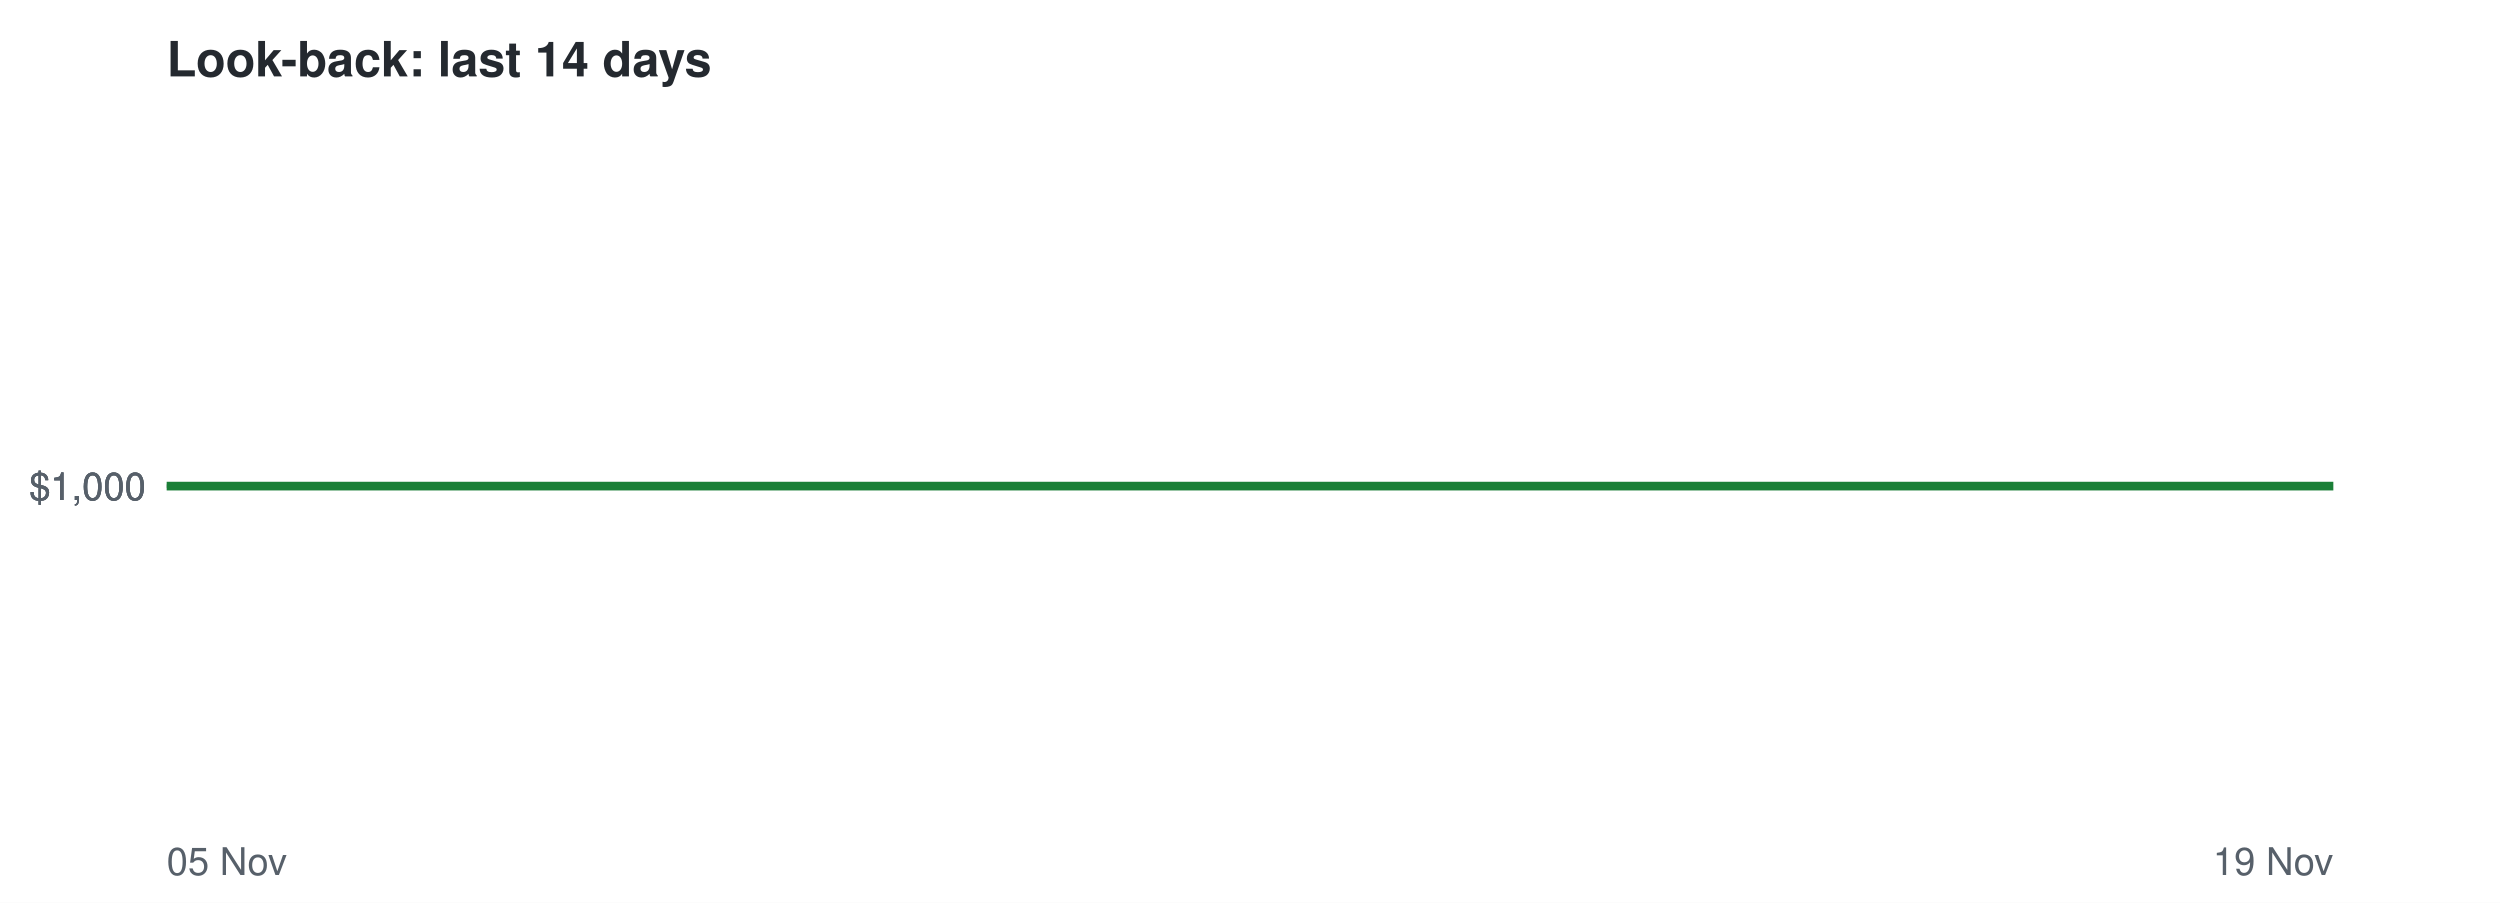
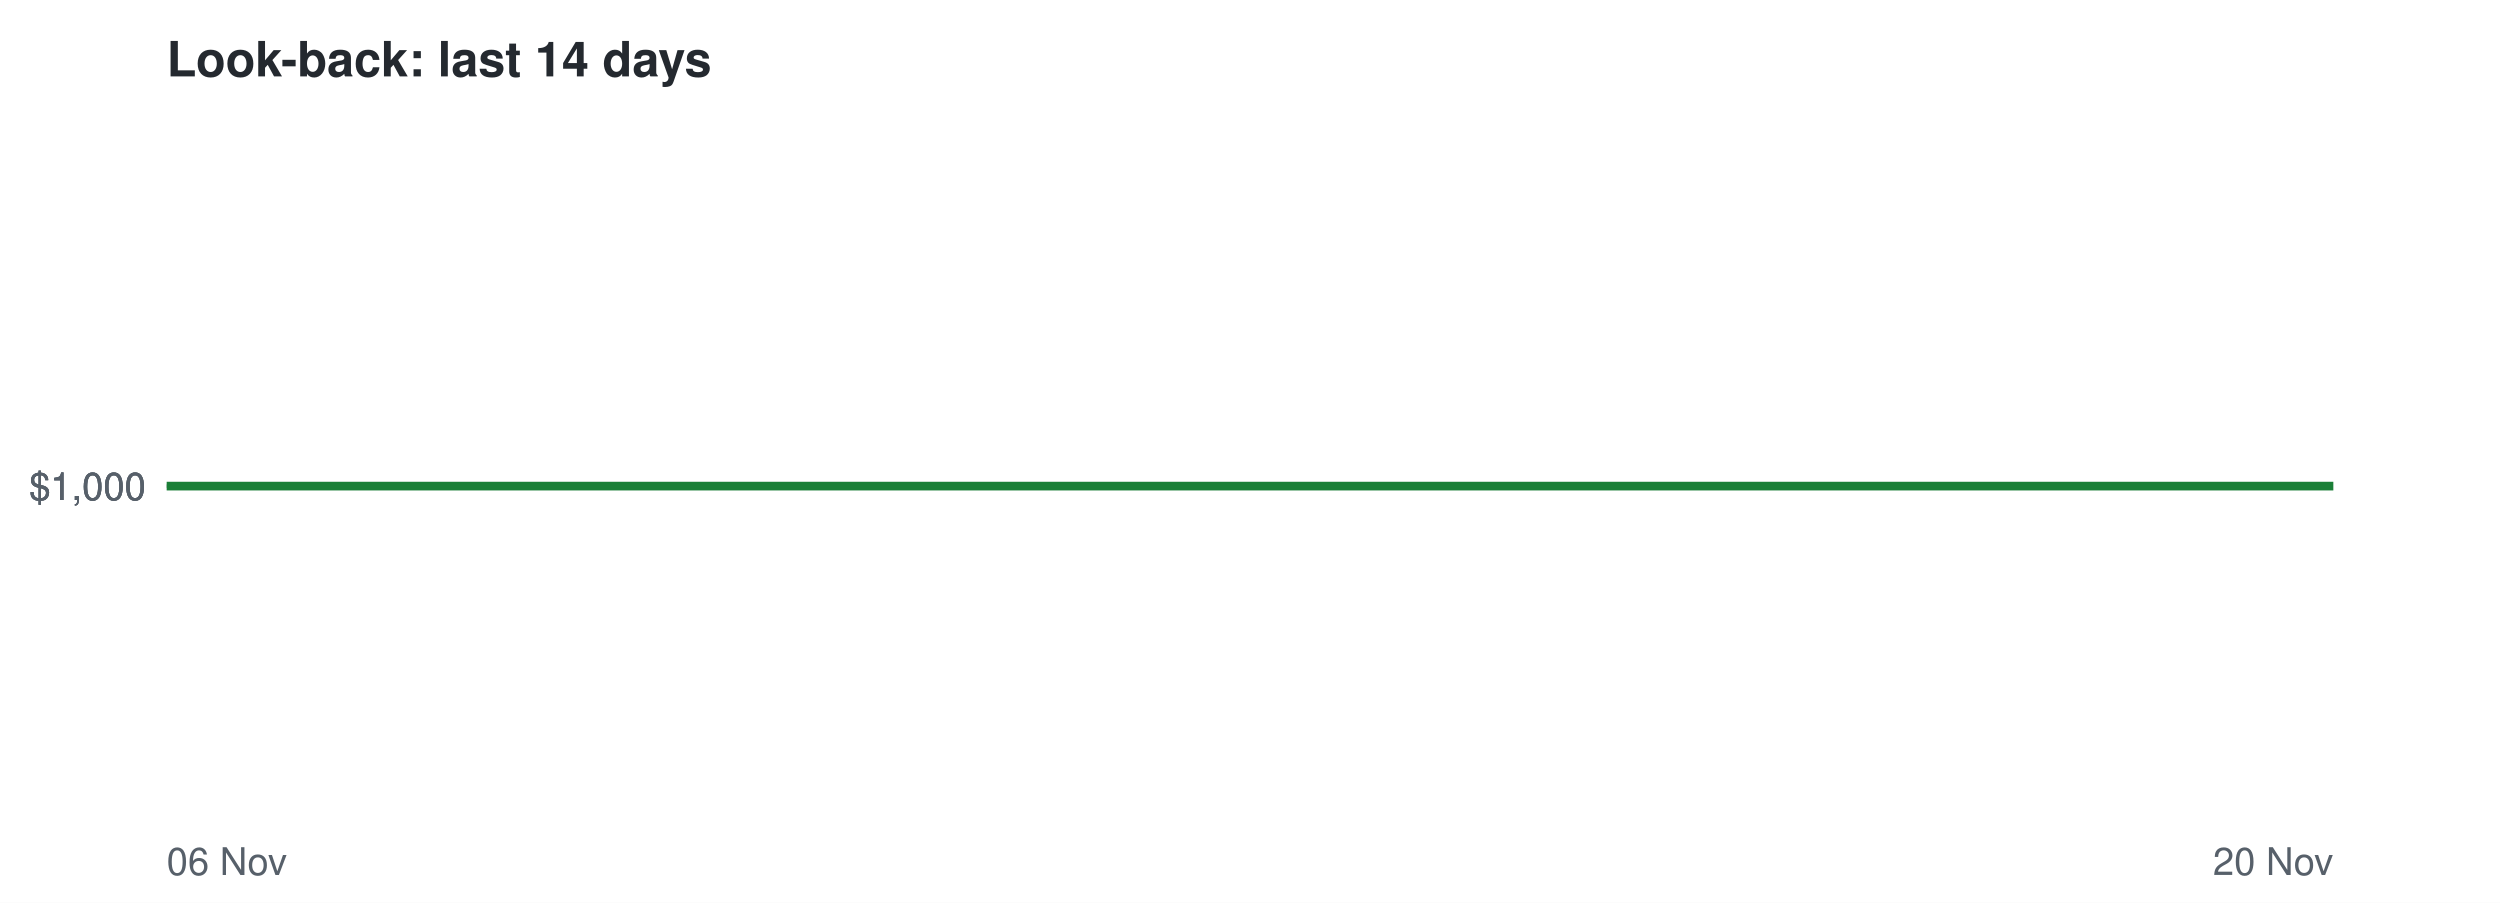
<svg xmlns="http://www.w3.org/2000/svg" viewBox="0 0 720 260" font-family="Helvetica,Arial,sans-serif">
  <rect width="720" height="260" fill="#ffffff" />
  <text x="48" y="22" font-size="14" font-weight="bold" fill="#24292f">Look-back: last 14 days</text>
  <line x1="48" x2="672" y1="140.0" y2="140.0" stroke="#8c959f" stroke-dasharray="4 4" />
  <text x="42" y="144.0" font-size="11" text-anchor="end" fill="#57606a">$1,000</text>
  <text x="42" y="144.0" font-size="11" text-anchor="end" fill="#57606a">$1,000</text>
  <text x="42" y="144.0" font-size="11" text-anchor="end" fill="#57606a">$1,000</text>
-   <text x="48" y="252" font-size="11" fill="#57606a">05 Nov</text>
-   <text x="672" y="252" font-size="11" text-anchor="end" fill="#57606a">19 Nov</text>
+   <text x="48" y="252" font-size="11" fill="#57606a">06 Nov</text>
+   <text x="672" y="252" font-size="11" text-anchor="end" fill="#57606a">20 Nov</text>
  <polyline points="48.0,140.0 92.6,140.0 137.1,140.0 181.7,140.0 226.3,140.0 270.9,140.0 315.4,140.0 360.0,140.0 404.6,140.0 449.1,140.0 493.7,140.0 538.3,140.0 582.9,140.0 627.4,140.0 672.0,140.0" fill="none" stroke="#1a7f37" stroke-width="2.5" />
</svg>
